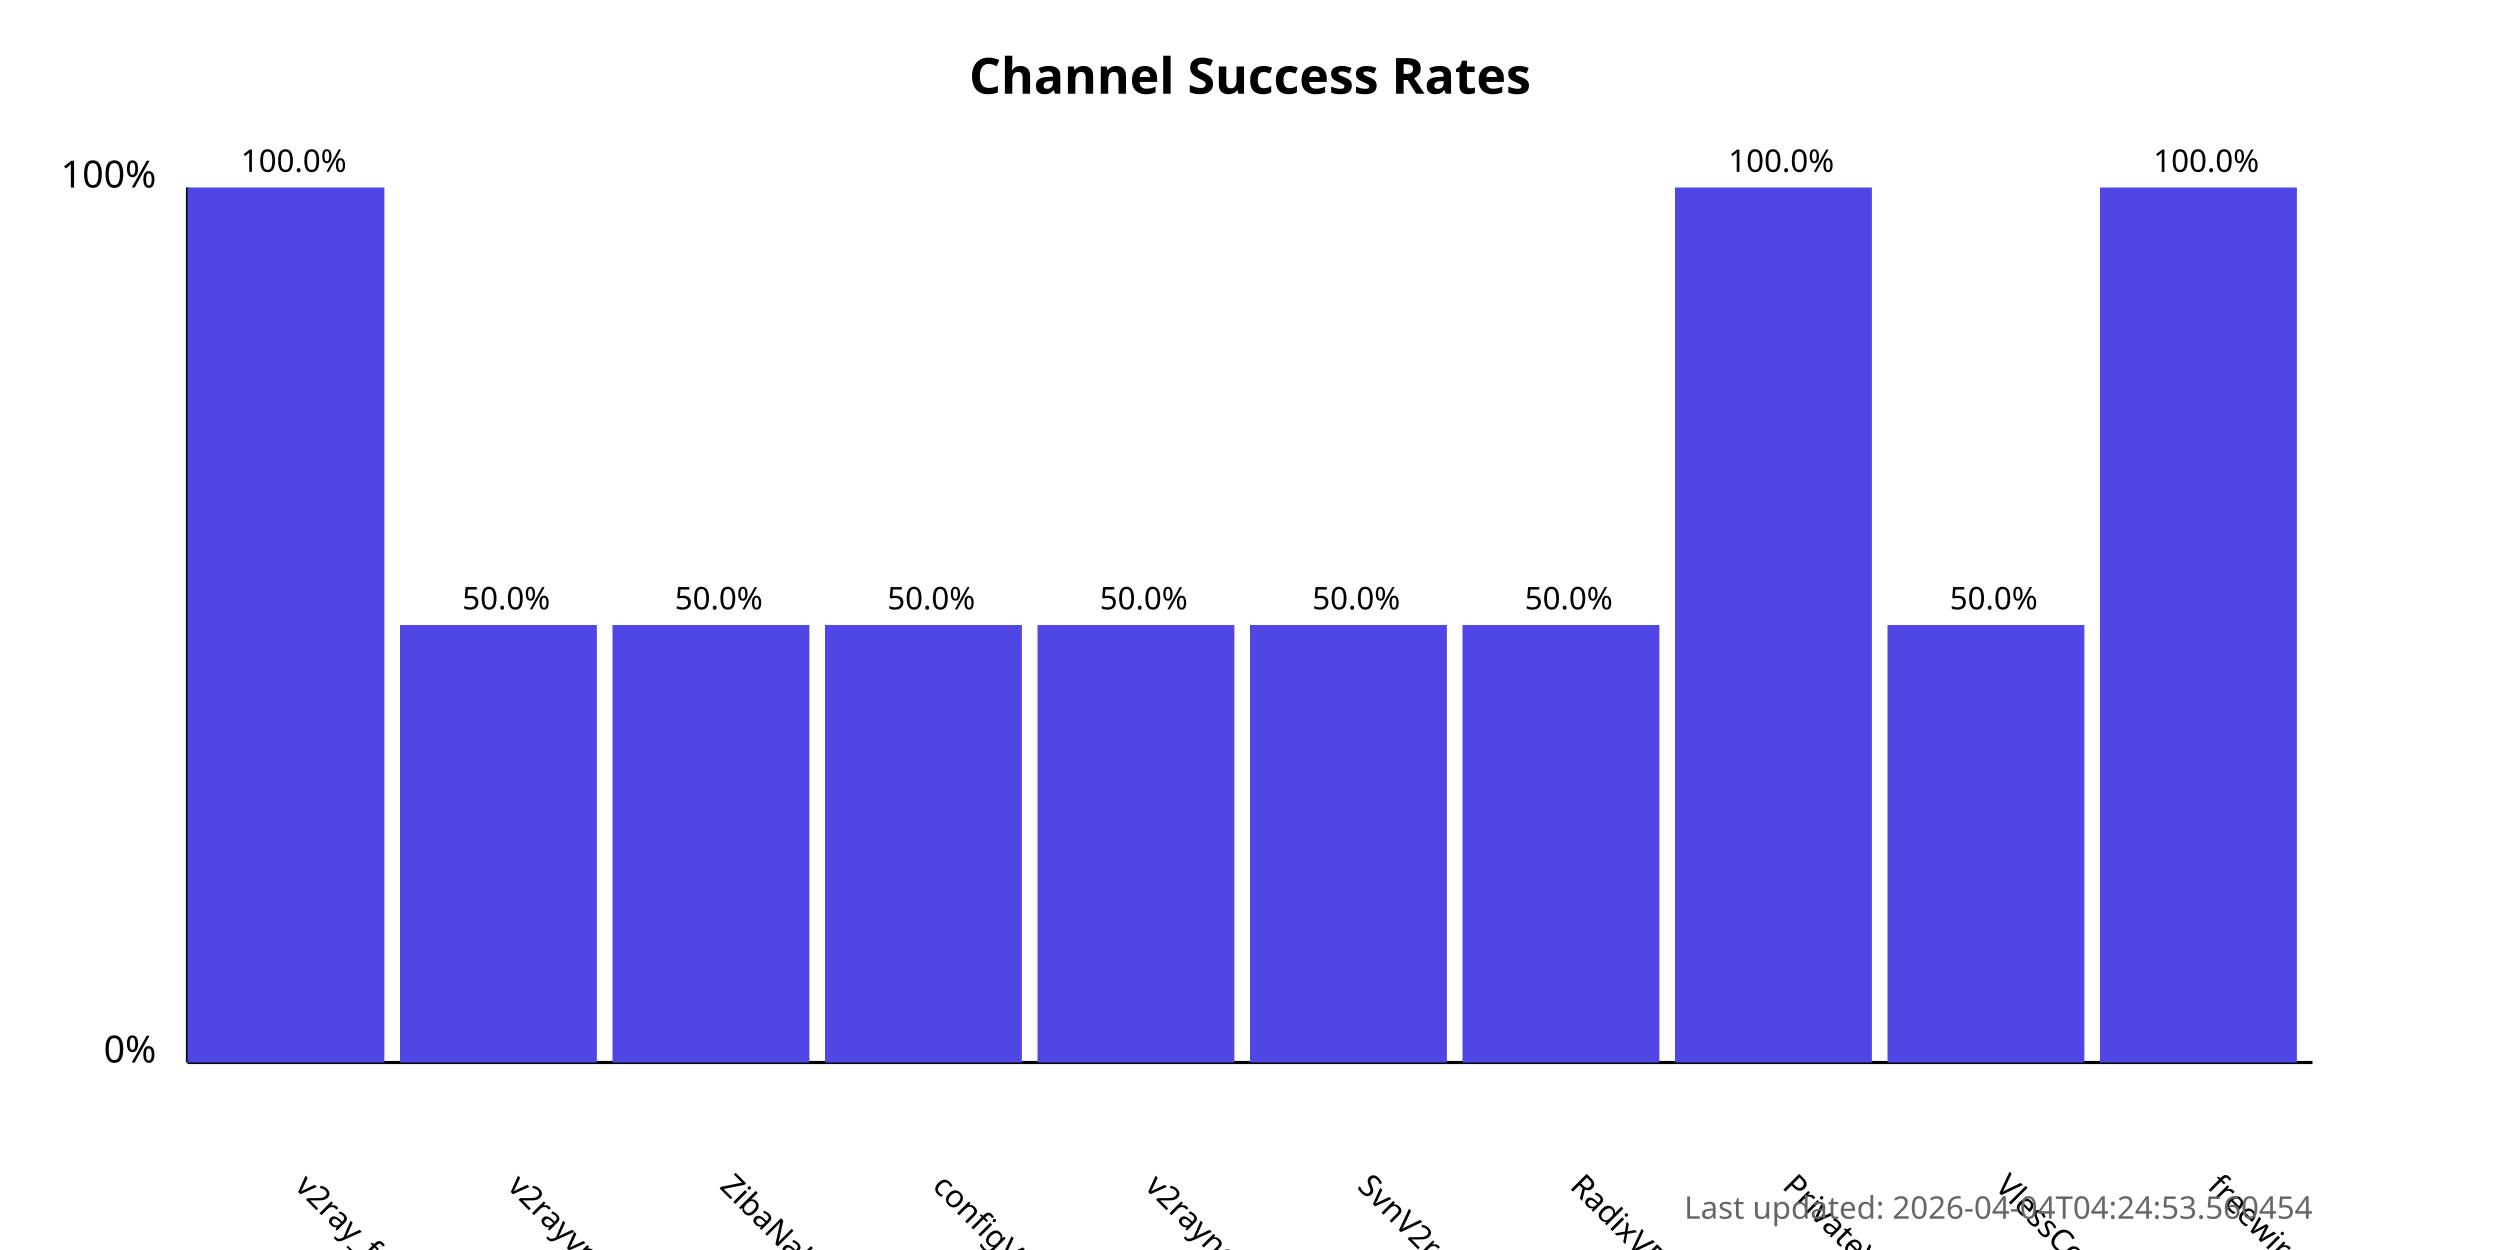
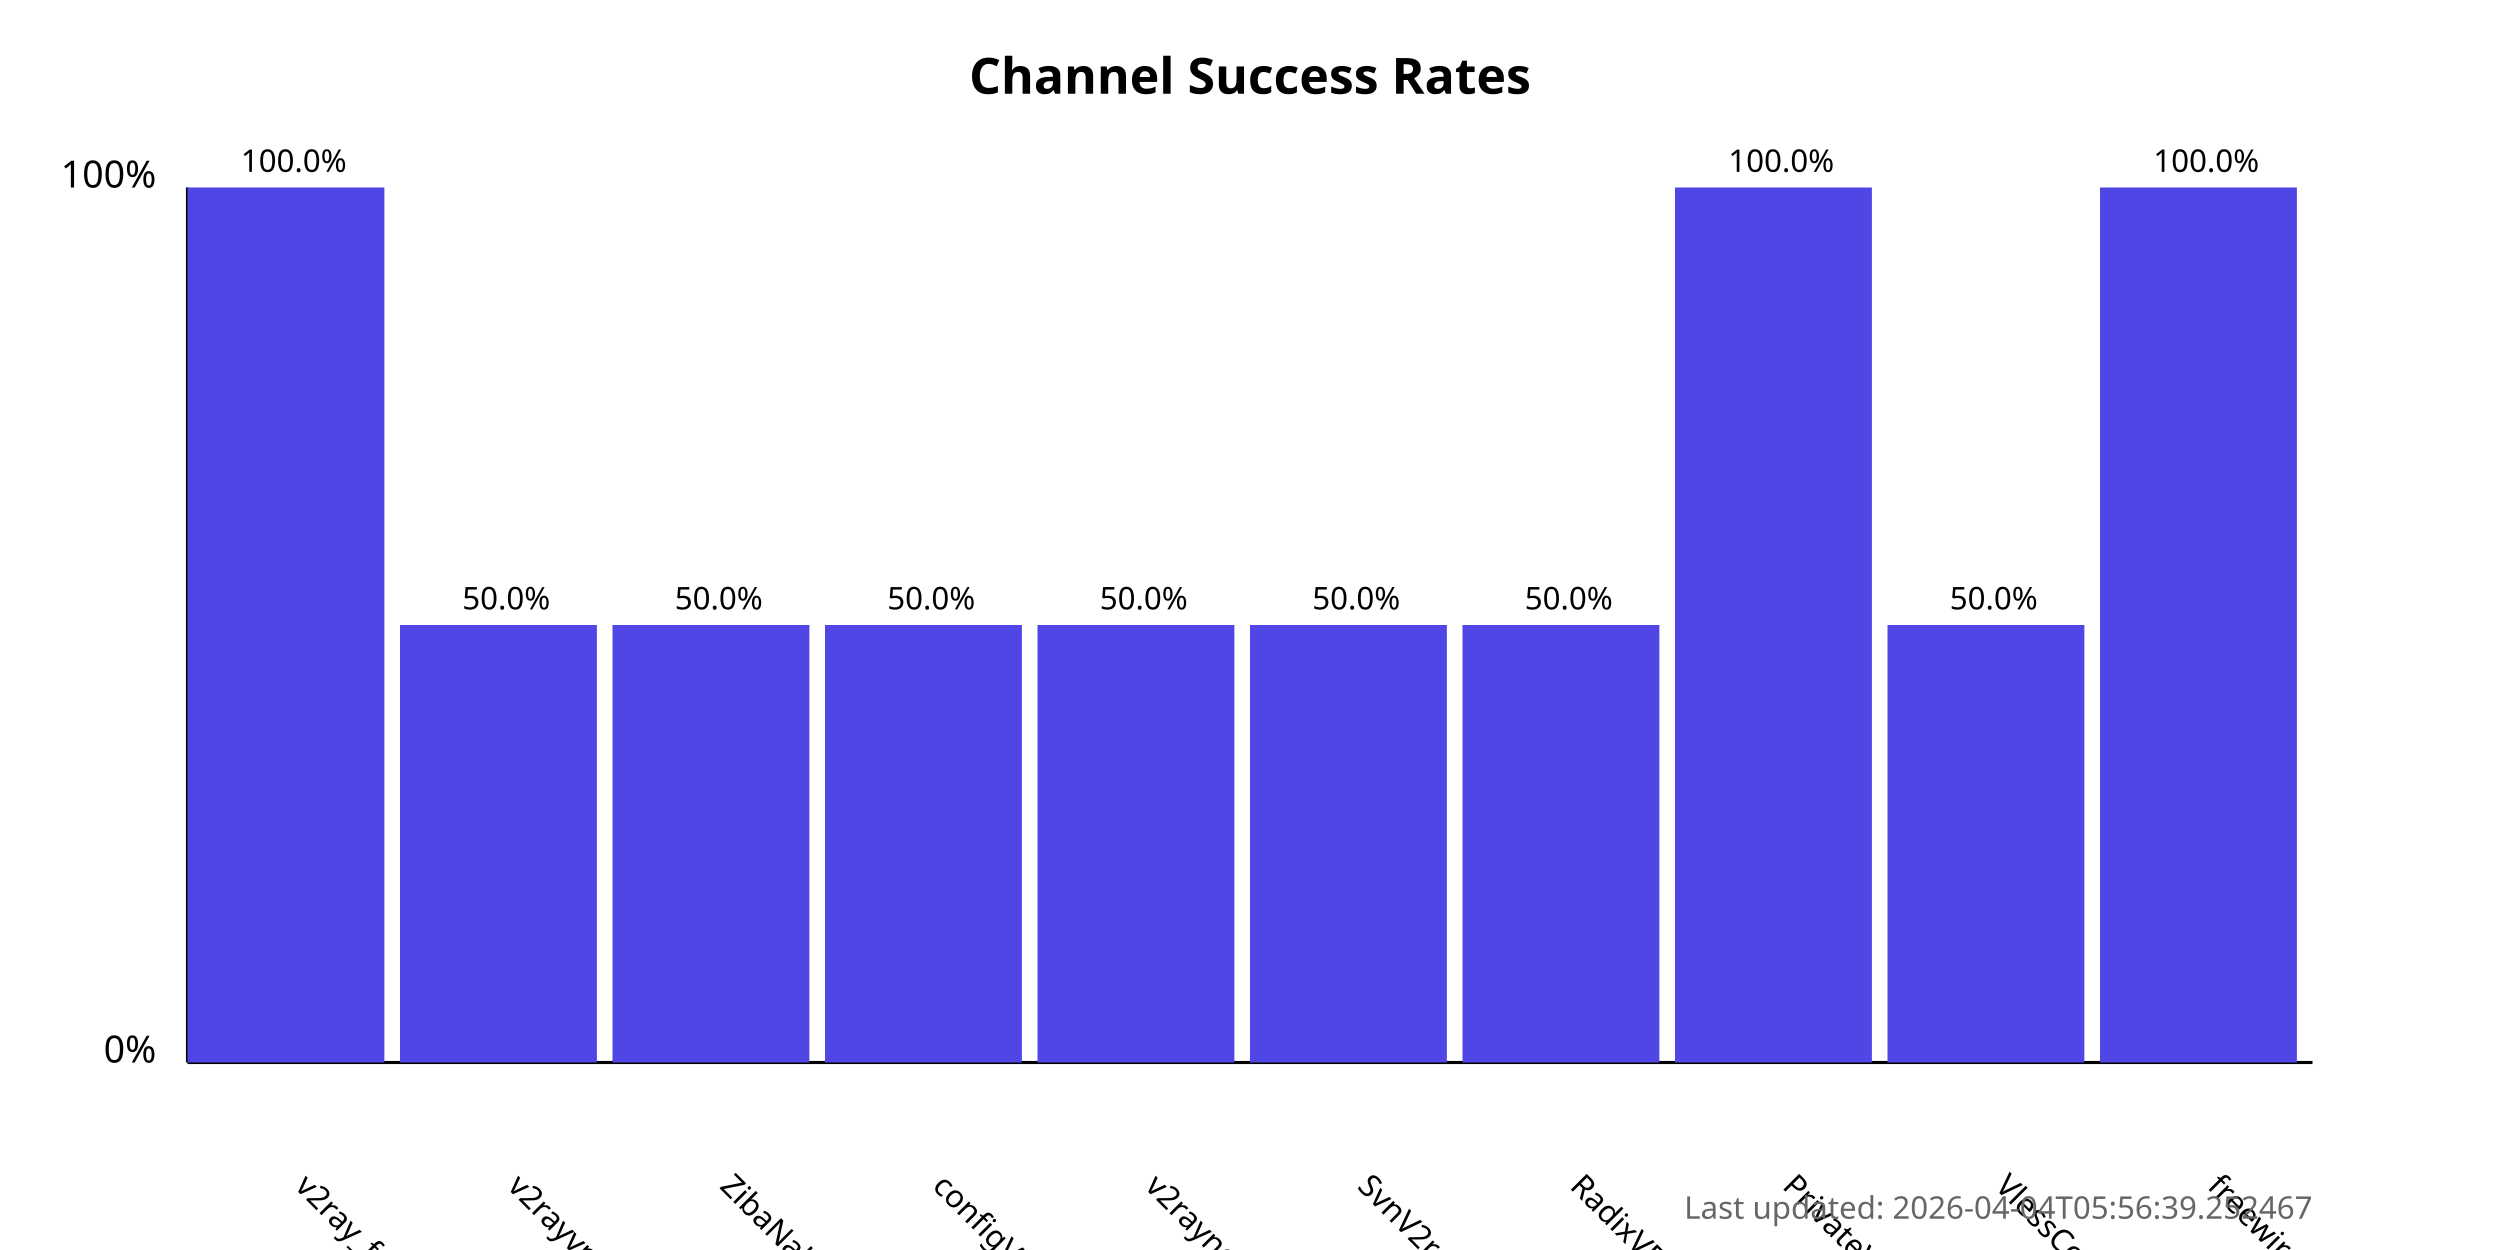
<svg xmlns="http://www.w3.org/2000/svg" width="800" height="400">
  <style>
            .chart-title { font: bold 16px sans-serif; }
            .axis-label { font: 12px sans-serif; }
            .tick-label { font: 10px sans-serif; }
            .bar { fill: #4f46e5; }
            .bar:hover { fill: #6366f1; }
            .timestamp { font: 10px sans-serif; fill: #666; }
        </style>
  <text x="400.0" y="30" text-anchor="middle" class="chart-title">
            Channel Success Rates
        </text>
  <line x1="60" y1="340" x2="60" y2="60" stroke="black" stroke-width="1" />
  <line x1="60" y1="340" x2="740" y2="340" stroke="black" stroke-width="1" />
  <text x="50" y="340" text-anchor="end" class="axis-label">0%</text>
  <text x="50" y="60" text-anchor="end" class="axis-label">100%</text>
  <g>
    <rect x="60" y="60.0" width="63.0" height="280.0" class="bar" />
    <text x="94.0" y="380" transform="rotate(45, 94.0, 380)" text-anchor="start" class="tick-label">
                v2ray_free_conf
            </text>
    <text x="94.0" y="55.0" text-anchor="middle" class="tick-label">
                100.0%
            </text>
  </g>
  <g>
    <rect x="128.0" y="200.0" width="63.0" height="140.0" class="bar" />
    <text x="162.0" y="380" transform="rotate(45, 162.0, 380)" text-anchor="start" class="tick-label">
                v2rayvpno
            </text>
    <text x="162.0" y="195.0" text-anchor="middle" class="tick-label">
                50.0%
            </text>
  </g>
  <g>
    <rect x="196.0" y="200.0" width="63.0" height="140.0" class="bar" />
    <text x="230.0" y="380" transform="rotate(45, 230.0, 380)" text-anchor="start" class="tick-label">
                ZibaNabz
            </text>
    <text x="230.0" y="195.0" text-anchor="middle" class="tick-label">
                50.0%
            </text>
  </g>
  <g>
    <rect x="264.0" y="200.0" width="63.0" height="140.0" class="bar" />
    <text x="298.0" y="380" transform="rotate(45, 298.0, 380)" text-anchor="start" class="tick-label">
                configV2rayForFree
            </text>
    <text x="298.0" y="195.0" text-anchor="middle" class="tick-label">
                50.0%
            </text>
  </g>
  <g>
    <rect x="332.0" y="200.0" width="63.0" height="140.0" class="bar" />
    <text x="366.0" y="380" transform="rotate(45, 366.0, 380)" text-anchor="start" class="tick-label">
                v2rayngvpn
            </text>
    <text x="366.0" y="195.0" text-anchor="middle" class="tick-label">
                50.0%
            </text>
  </g>
  <g>
    <rect x="400.0" y="200.0" width="63.0" height="140.0" class="bar" />
    <text x="434.0" y="380" transform="rotate(45, 434.0, 380)" text-anchor="start" class="tick-label">
                SvnV2ray
            </text>
    <text x="434.0" y="195.0" text-anchor="middle" class="tick-label">
                50.0%
            </text>
  </g>
  <g>
    <rect x="468.0" y="200.0" width="63.0" height="140.0" class="bar" />
    <text x="502.0" y="380" transform="rotate(45, 502.0, 380)" text-anchor="start" class="tick-label">
                RadixVPN
            </text>
    <text x="502.0" y="195.0" text-anchor="middle" class="tick-label">
                50.0%
            </text>
  </g>
  <g>
    <rect x="536.0" y="60.0" width="63.0" height="280.0" class="bar" />
    <text x="570.0" y="380" transform="rotate(45, 570.0, 380)" text-anchor="start" class="tick-label">
                PrivateVPNs
            </text>
    <text x="570.0" y="55.0" text-anchor="middle" class="tick-label">
                100.0%
            </text>
  </g>
  <g>
    <rect x="604.0" y="200.0" width="63.0" height="140.0" class="bar" />
    <text x="638.0" y="380" transform="rotate(45, 638.0, 380)" text-anchor="start" class="tick-label">
                VlessConfig
            </text>
    <text x="638.0" y="195.0" text-anchor="middle" class="tick-label">
                50.0%
            </text>
  </g>
  <g>
    <rect x="672.0" y="60.0" width="63.0" height="280.0" class="bar" />
    <text x="706.0" y="380" transform="rotate(45, 706.0, 380)" text-anchor="start" class="tick-label">
                freewireguard
            </text>
    <text x="706.0" y="55.0" text-anchor="middle" class="tick-label">
                100.0%
            </text>
  </g>
  <text x="740" y="390" text-anchor="end" class="timestamp">
-             Last updated: 2026-04-04T04:24:53.560454
+             Last updated: 2026-04-04T05:56:39.252467
        </text>
</svg>
